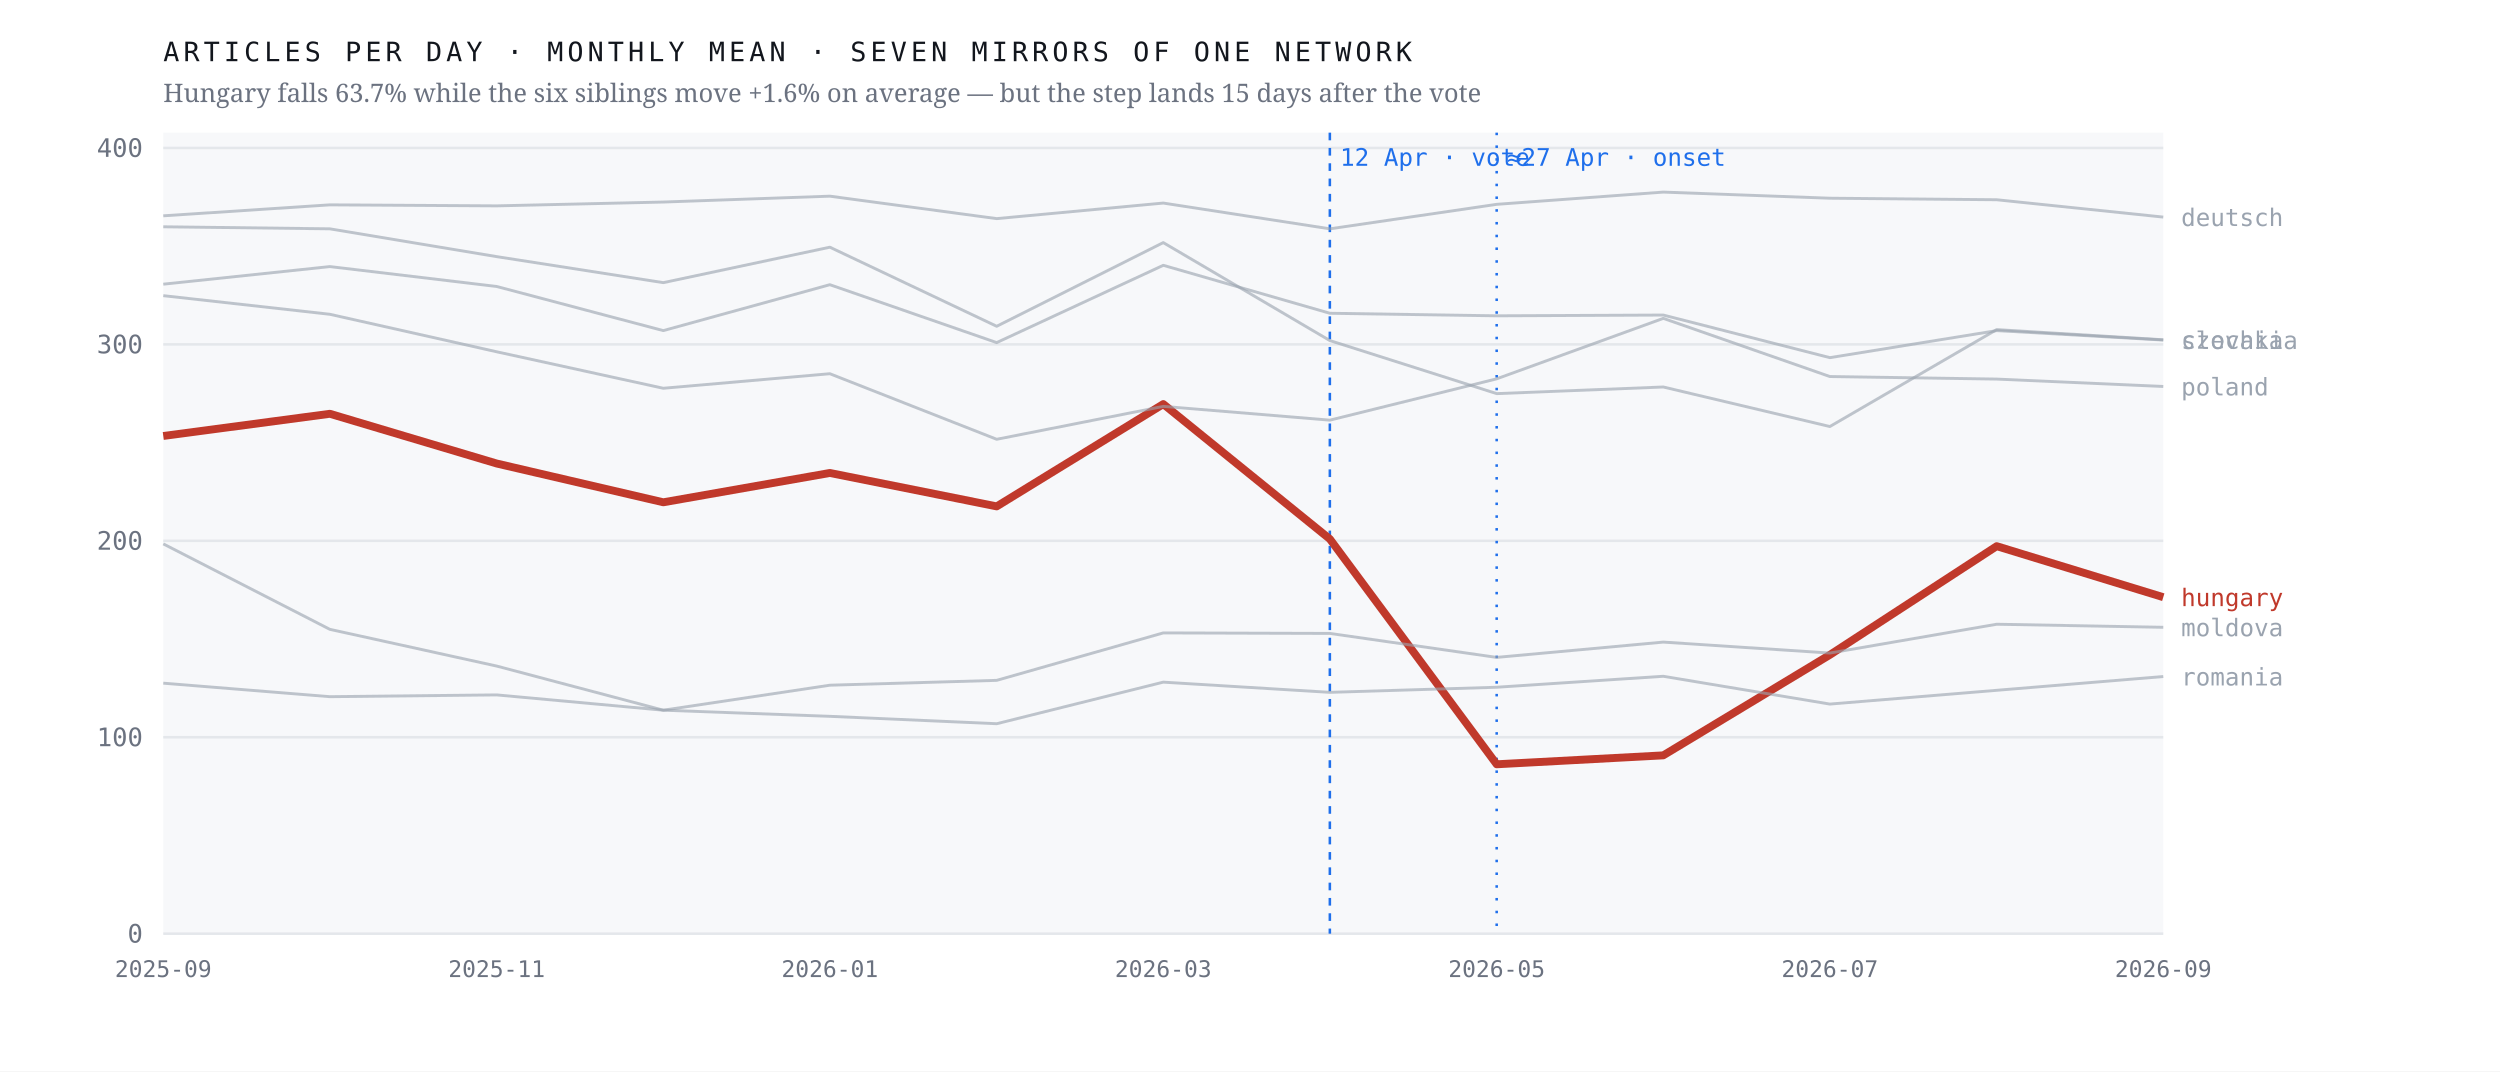
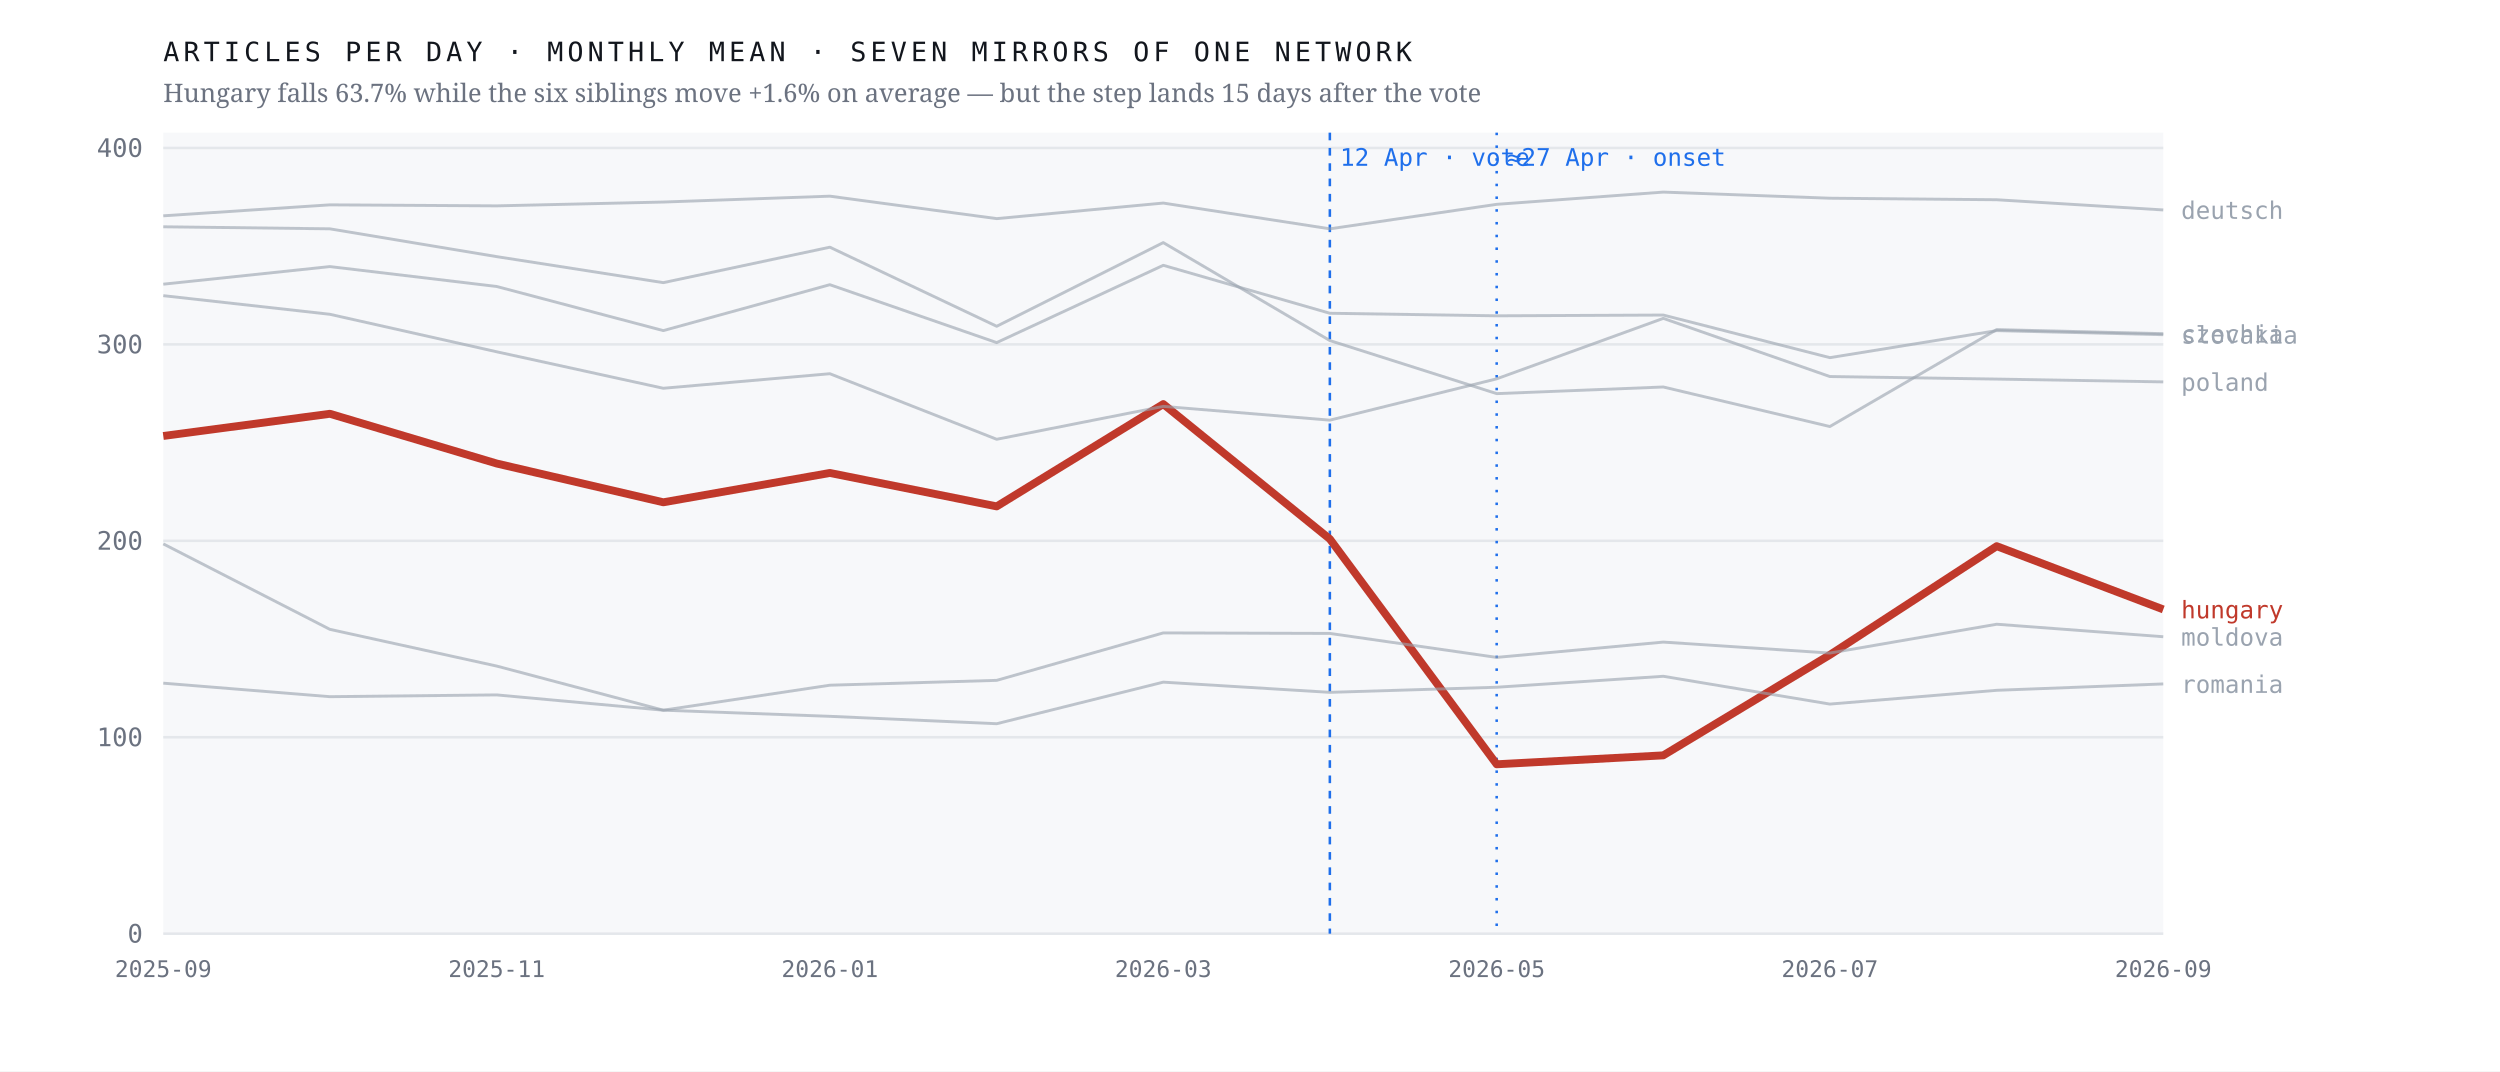
<svg xmlns="http://www.w3.org/2000/svg" viewBox="0 0 980 420" width="980" height="420" role="img" aria-label="Monthly output of seven mirrors of one network; the Hungarian line falls 63.7% after April 2026 while the six others hold roughly flat">
  <rect width="980" height="420" fill="#ffffff" />
  <rect x="64" y="52" width="784" height="314" fill="#f7f8fa" />
  <line x1="64" y1="366.0" x2="848" y2="366.0" stroke="#e4e7eb" stroke-width="1" />
  <text x="56.0" y="369.5" font-family="ui-monospace,'IBM Plex Mono',Menlo,monospace" font-size="10" font-weight="400" letter-spacing="0" fill="#6b7280" text-anchor="end">0</text>
  <line x1="64" y1="289.0" x2="848" y2="289.0" stroke="#e4e7eb" stroke-width="1" />
  <text x="56.0" y="292.5" font-family="ui-monospace,'IBM Plex Mono',Menlo,monospace" font-size="10" font-weight="400" letter-spacing="0" fill="#6b7280" text-anchor="end">100</text>
  <line x1="64" y1="212.0" x2="848" y2="212.0" stroke="#e4e7eb" stroke-width="1" />
  <text x="56.0" y="215.5" font-family="ui-monospace,'IBM Plex Mono',Menlo,monospace" font-size="10" font-weight="400" letter-spacing="0" fill="#6b7280" text-anchor="end">200</text>
  <line x1="64" y1="135.0" x2="848" y2="135.0" stroke="#e4e7eb" stroke-width="1" />
  <text x="56.0" y="138.5" font-family="ui-monospace,'IBM Plex Mono',Menlo,monospace" font-size="10" font-weight="400" letter-spacing="0" fill="#6b7280" text-anchor="end">300</text>
  <line x1="64" y1="58.0" x2="848" y2="58.0" stroke="#e4e7eb" stroke-width="1" />
  <text x="56.0" y="61.5" font-family="ui-monospace,'IBM Plex Mono',Menlo,monospace" font-size="10" font-weight="400" letter-spacing="0" fill="#6b7280" text-anchor="end">400</text>
  <line x1="521.3" y1="52" x2="521.3" y2="366" stroke="#1f6feb" stroke-width="1" stroke-dasharray="3 3" />
  <text x="525.3" y="65.0" font-family="ui-monospace,'IBM Plex Mono',Menlo,monospace" font-size="9.5" font-weight="400" letter-spacing="0" fill="#1f6feb" text-anchor="start">12 Apr · vote</text>
  <line x1="586.7" y1="52" x2="586.7" y2="366" stroke="#1f6feb" stroke-width="1" stroke-dasharray="1 4" />
  <text x="590.7" y="65.0" font-family="ui-monospace,'IBM Plex Mono',Menlo,monospace" font-size="9.5" font-weight="400" letter-spacing="0" fill="#1f6feb" text-anchor="start">≈27 Apr · onset</text>
-   <polyline points="64.0,170.9 129.3,162.2 194.7,181.7 260.0,196.9 325.3,185.4 390.7,198.5 456.0,158.4 521.3,211.3 586.7,299.6 652.0,296.1 717.3,256.7 782.7,214.1 848.0,234.1" fill="none" stroke="#c0392b" stroke-width="3.1" stroke-opacity="1" stroke-linejoin="round" />
-   <text x="855.0" y="237.6" font-family="ui-monospace,'IBM Plex Mono',Menlo,monospace" font-size="9.5" font-weight="500" letter-spacing="0" fill="#c0392b" text-anchor="start">hungary</text>
-   <polyline points="64.0,88.9 129.3,89.7 194.7,100.6 260.0,110.8 325.3,96.9 390.7,127.9 456.0,95.1 521.3,133.5 586.7,154.3 652.0,151.7 717.3,167.2 782.7,129.2 848.0,133.2" fill="none" stroke="#9aa3af" stroke-width="1.15" stroke-opacity="0.62" stroke-linejoin="round" />
-   <text x="855.0" y="136.7" font-family="ui-monospace,'IBM Plex Mono',Menlo,monospace" font-size="9.5" font-weight="400" letter-spacing="0" fill="#9aa3af" text-anchor="start">czechia</text>
-   <polyline points="64.0,84.6 129.3,80.3 194.7,80.7 260.0,79.2 325.3,76.9 390.7,85.7 456.0,79.6 521.3,89.7 586.7,80.1 652.0,75.3 717.3,77.7 782.7,78.3 848.0,85.1" fill="none" stroke="#9aa3af" stroke-width="1.15" stroke-opacity="0.62" stroke-linejoin="round" />
-   <text x="855.0" y="88.6" font-family="ui-monospace,'IBM Plex Mono',Menlo,monospace" font-size="9.5" font-weight="400" letter-spacing="0" fill="#9aa3af" text-anchor="start">deutsch</text>
-   <polyline points="64.0,213.2 129.3,246.7 194.7,261.1 260.0,278.4 325.3,268.6 390.7,266.7 456.0,248.1 521.3,248.3 586.7,257.7 652.0,251.7 717.3,256.0 782.7,244.7 848.0,245.9" fill="none" stroke="#9aa3af" stroke-width="1.15" stroke-opacity="0.62" stroke-linejoin="round" />
-   <text x="855.0" y="249.4" font-family="ui-monospace,'IBM Plex Mono',Menlo,monospace" font-size="9.5" font-weight="400" letter-spacing="0" fill="#9aa3af" text-anchor="start">moldova</text>
-   <polyline points="64.0,115.9 129.3,123.2 194.7,137.9 260.0,152.2 325.3,146.5 390.7,172.2 456.0,159.3 521.3,164.7 586.7,148.5 652.0,124.8 717.3,147.6 782.7,148.6 848.0,151.5" fill="none" stroke="#9aa3af" stroke-width="1.15" stroke-opacity="0.62" stroke-linejoin="round" />
-   <text x="855.0" y="155.0" font-family="ui-monospace,'IBM Plex Mono',Menlo,monospace" font-size="9.5" font-weight="400" letter-spacing="0" fill="#9aa3af" text-anchor="start">poland</text>
-   <polyline points="64.0,267.8 129.3,273.1 194.7,272.4 260.0,278.4 325.3,280.8 390.7,283.7 456.0,267.4 521.3,271.4 586.7,269.4 652.0,265.1 717.3,276.0 782.7,270.6 848.0,265.2" fill="none" stroke="#9aa3af" stroke-width="1.15" stroke-opacity="0.62" stroke-linejoin="round" />
-   <text x="855.0" y="268.7" font-family="ui-monospace,'IBM Plex Mono',Menlo,monospace" font-size="9.5" font-weight="400" letter-spacing="0" fill="#9aa3af" text-anchor="start">romania</text>
-   <polyline points="64.0,111.4 129.3,104.5 194.7,112.3 260.0,129.6 325.3,111.6 390.7,134.3 456.0,104.0 521.3,122.8 586.7,123.8 652.0,123.5 717.3,140.2 782.7,129.6 848.0,133.3" fill="none" stroke="#9aa3af" stroke-width="1.15" stroke-opacity="0.62" stroke-linejoin="round" />
-   <text x="855.0" y="136.8" font-family="ui-monospace,'IBM Plex Mono',Menlo,monospace" font-size="9.5" font-weight="400" letter-spacing="0" fill="#9aa3af" text-anchor="start">slovakia</text>
+   <polyline points="64.0,170.9 129.3,162.2 194.7,181.7 260.0,196.9 325.3,185.4 390.7,198.5 456.0,158.4 521.3,211.3 586.7,299.6 652.0,296.1 717.3,256.7 782.7,214.1 848.0,238.9" fill="none" stroke="#c0392b" stroke-width="3.1" stroke-opacity="1" stroke-linejoin="round" />
+   <text x="855.0" y="242.4" font-family="ui-monospace,'IBM Plex Mono',Menlo,monospace" font-size="9.5" font-weight="500" letter-spacing="0" fill="#c0392b" text-anchor="start">hungary</text>
+   <polyline points="64.0,88.9 129.3,89.7 194.7,100.6 260.0,110.8 325.3,96.9 390.7,127.9 456.0,95.1 521.3,133.5 586.7,154.3 652.0,151.7 717.3,167.2 782.7,129.2 848.0,130.8" fill="none" stroke="#9aa3af" stroke-width="1.15" stroke-opacity="0.62" stroke-linejoin="round" />
+   <text x="855.0" y="134.3" font-family="ui-monospace,'IBM Plex Mono',Menlo,monospace" font-size="9.5" font-weight="400" letter-spacing="0" fill="#9aa3af" text-anchor="start">czechia</text>
+   <polyline points="64.0,84.6 129.3,80.3 194.7,80.7 260.0,79.2 325.3,76.9 390.7,85.7 456.0,79.6 521.3,89.7 586.7,80.1 652.0,75.3 717.3,77.7 782.7,78.3 848.0,82.3" fill="none" stroke="#9aa3af" stroke-width="1.15" stroke-opacity="0.62" stroke-linejoin="round" />
+   <text x="855.0" y="85.8" font-family="ui-monospace,'IBM Plex Mono',Menlo,monospace" font-size="9.5" font-weight="400" letter-spacing="0" fill="#9aa3af" text-anchor="start">deutsch</text>
+   <polyline points="64.0,213.2 129.3,246.7 194.7,261.1 260.0,278.4 325.3,268.6 390.7,266.7 456.0,248.1 521.3,248.3 586.7,257.7 652.0,251.7 717.3,256.0 782.7,244.7 848.0,249.6" fill="none" stroke="#9aa3af" stroke-width="1.15" stroke-opacity="0.62" stroke-linejoin="round" />
+   <text x="855.0" y="253.1" font-family="ui-monospace,'IBM Plex Mono',Menlo,monospace" font-size="9.5" font-weight="400" letter-spacing="0" fill="#9aa3af" text-anchor="start">moldova</text>
+   <polyline points="64.0,115.9 129.3,123.2 194.7,137.9 260.0,152.2 325.3,146.5 390.7,172.2 456.0,159.3 521.3,164.7 586.7,148.5 652.0,124.8 717.3,147.6 782.7,148.6 848.0,149.7" fill="none" stroke="#9aa3af" stroke-width="1.15" stroke-opacity="0.62" stroke-linejoin="round" />
+   <text x="855.0" y="153.2" font-family="ui-monospace,'IBM Plex Mono',Menlo,monospace" font-size="9.5" font-weight="400" letter-spacing="0" fill="#9aa3af" text-anchor="start">poland</text>
+   <polyline points="64.0,267.8 129.3,273.1 194.7,272.4 260.0,278.4 325.3,280.8 390.7,283.7 456.0,267.4 521.3,271.4 586.7,269.4 652.0,265.1 717.3,276.0 782.7,270.6 848.0,268.1" fill="none" stroke="#9aa3af" stroke-width="1.15" stroke-opacity="0.62" stroke-linejoin="round" />
+   <text x="855.0" y="271.6" font-family="ui-monospace,'IBM Plex Mono',Menlo,monospace" font-size="9.5" font-weight="400" letter-spacing="0" fill="#9aa3af" text-anchor="start">romania</text>
+   <polyline points="64.0,111.4 129.3,104.5 194.7,112.3 260.0,129.6 325.3,111.6 390.7,134.3 456.0,104.0 521.3,122.8 586.7,123.8 652.0,123.5 717.3,140.2 782.7,129.6 848.0,131.2" fill="none" stroke="#9aa3af" stroke-width="1.15" stroke-opacity="0.62" stroke-linejoin="round" />
+   <text x="855.0" y="134.7" font-family="ui-monospace,'IBM Plex Mono',Menlo,monospace" font-size="9.5" font-weight="400" letter-spacing="0" fill="#9aa3af" text-anchor="start">slovakia</text>
  <text x="64.0" y="383.0" font-family="ui-monospace,'IBM Plex Mono',Menlo,monospace" font-size="9" font-weight="400" letter-spacing="0" fill="#6b7280" text-anchor="middle">2025-09</text>
  <text x="194.7" y="383.0" font-family="ui-monospace,'IBM Plex Mono',Menlo,monospace" font-size="9" font-weight="400" letter-spacing="0" fill="#6b7280" text-anchor="middle">2025-11</text>
  <text x="325.3" y="383.0" font-family="ui-monospace,'IBM Plex Mono',Menlo,monospace" font-size="9" font-weight="400" letter-spacing="0" fill="#6b7280" text-anchor="middle">2026-01</text>
  <text x="456.0" y="383.0" font-family="ui-monospace,'IBM Plex Mono',Menlo,monospace" font-size="9" font-weight="400" letter-spacing="0" fill="#6b7280" text-anchor="middle">2026-03</text>
  <text x="586.7" y="383.0" font-family="ui-monospace,'IBM Plex Mono',Menlo,monospace" font-size="9" font-weight="400" letter-spacing="0" fill="#6b7280" text-anchor="middle">2026-05</text>
  <text x="717.3" y="383.0" font-family="ui-monospace,'IBM Plex Mono',Menlo,monospace" font-size="9" font-weight="400" letter-spacing="0" fill="#6b7280" text-anchor="middle">2026-07</text>
  <text x="848.0" y="383.0" font-family="ui-monospace,'IBM Plex Mono',Menlo,monospace" font-size="9" font-weight="400" letter-spacing="0" fill="#6b7280" text-anchor="middle">2026-09</text>
  <text x="64.0" y="24.0" font-family="ui-monospace,'IBM Plex Mono',Menlo,monospace" font-size="10.5" font-weight="400" letter-spacing="1.6" fill="#12161d" text-anchor="start">ARTICLES PER DAY · MONTHLY MEAN · SEVEN MIRRORS OF ONE NETWORK</text>
  <text x="64.0" y="40.0" font-family="'Newsreader',Georgia,serif" font-size="10" font-weight="400" letter-spacing="0" fill="#6b7280" text-anchor="start">Hungary falls 63.7% while the six siblings move +1.6% on average — but the step lands 15 days after the vote</text>
</svg>
